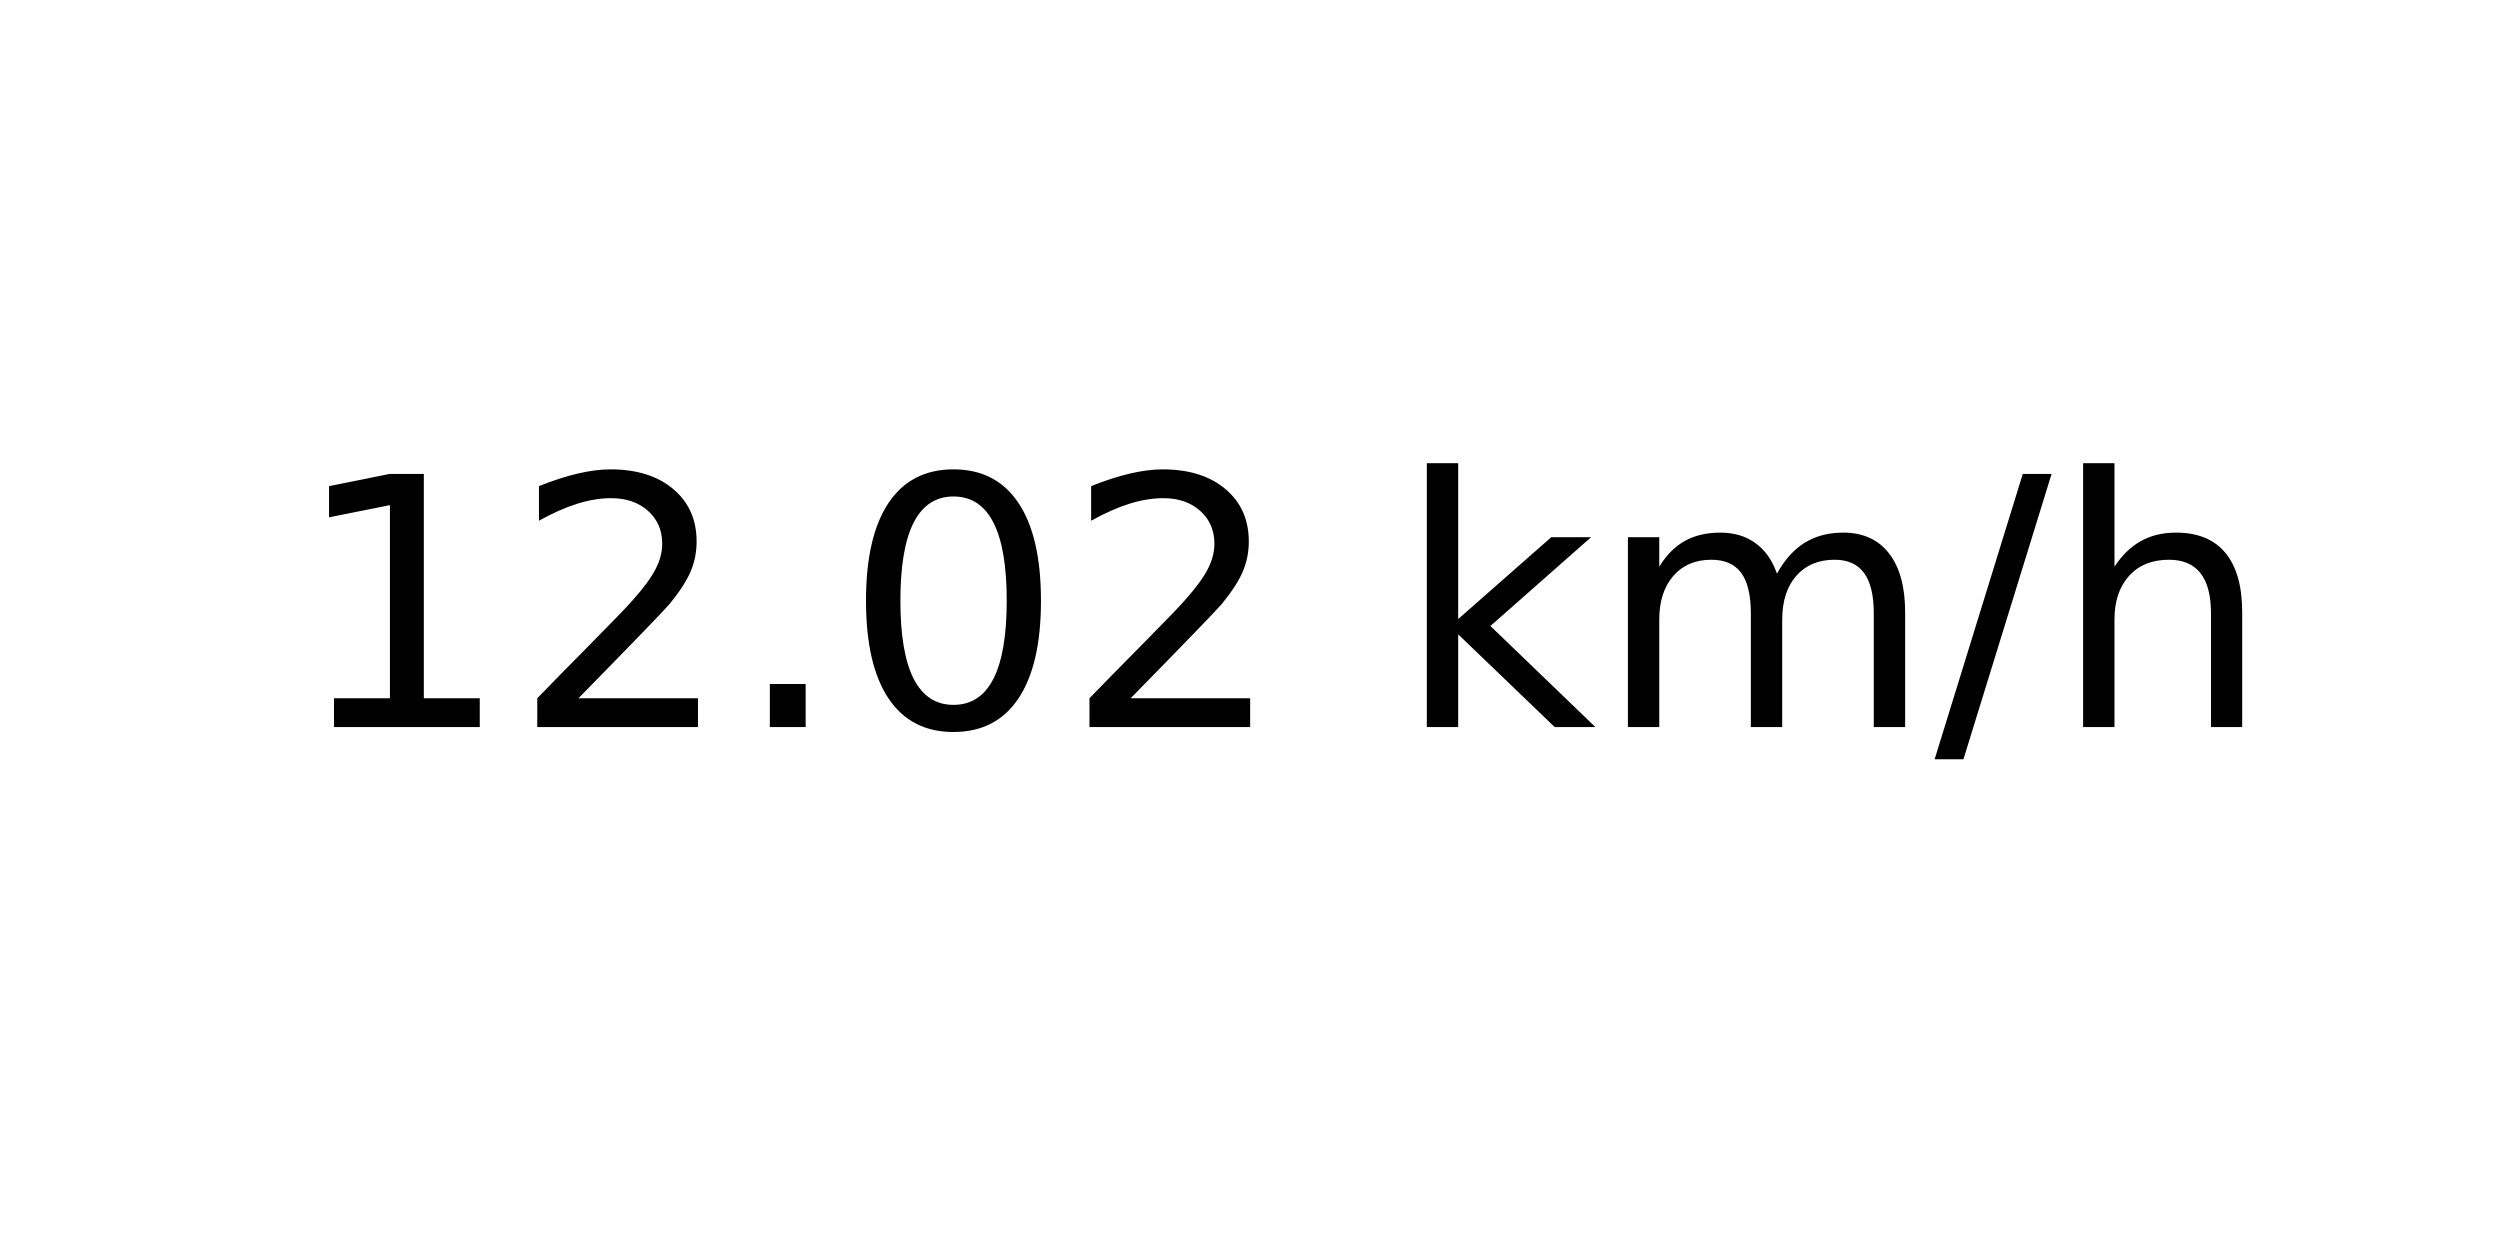
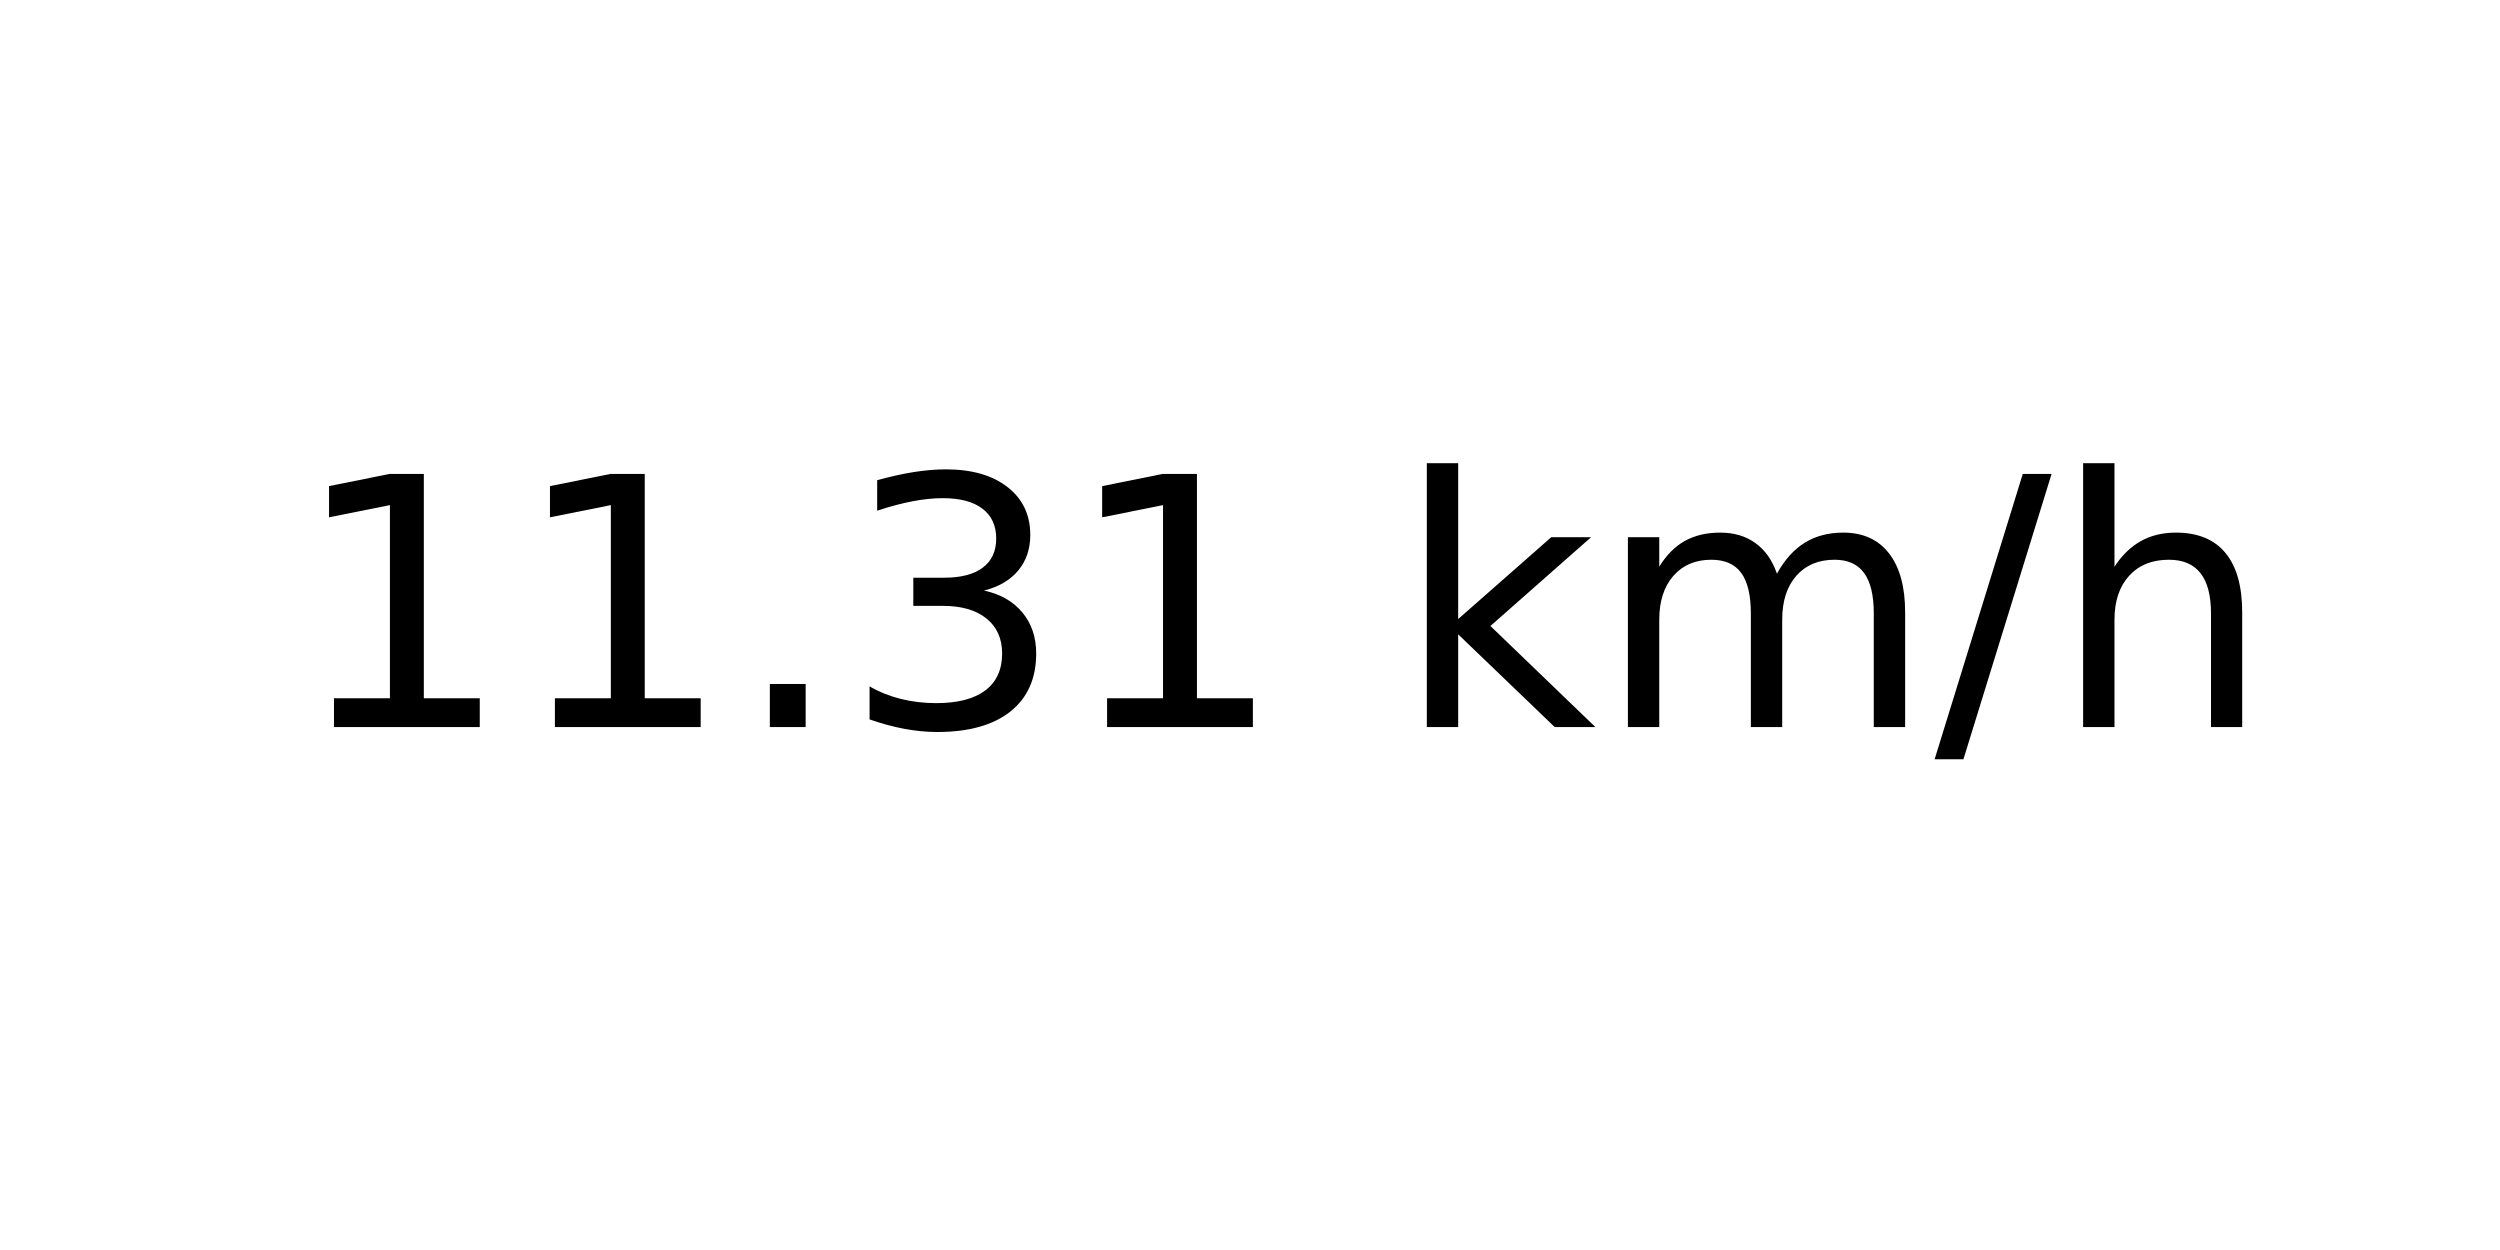
<svg xmlns="http://www.w3.org/2000/svg" xmlns:xlink="http://www.w3.org/1999/xlink" width="72pt" height="36pt" viewBox="0 0 72 36" version="1.1">
  <defs>
    <style type="text/css">*{stroke-linejoin: round; stroke-linecap: butt}</style>
  </defs>
  <g id="figure_1">
    <g id="axes_1">
      <g id="text_1">
        <g transform="translate(8.378125 20.93937) scale(0.1 -0.1)">
          <defs>
            <path id="DejaVuSans-31" d="M 794 531  L 1825 531  L 1825 4091  L 703 3866  L 703 4441  L 1819 4666  L 2450 4666  L 2450 531  L 3481 531  L 3481 0  L 794 0  L 794 531  z " transform="scale(0.015625)" />
-             <path id="DejaVuSans-32" d="M 1228 531  L 3431 531  L 3431 0  L 469 0  L 469 531  Q 828 903 1448 1529  Q 2069 2156 2228 2338  Q 2531 2678 2651 2914  Q 2772 3150 2772 3378  Q 2772 3750 2511 3984  Q 2250 4219 1831 4219  Q 1534 4219 1204 4116  Q 875 4013 500 3803  L 500 4441  Q 881 4594 1212 4672  Q 1544 4750 1819 4750  Q 2544 4750 2975 4387  Q 3406 4025 3406 3419  Q 3406 3131 3298 2873  Q 3191 2616 2906 2266  Q 2828 2175 2409 1742  Q 1991 1309 1228 531  z " transform="scale(0.015625)" />
            <path id="DejaVuSans-2e" d="M 684 794  L 1344 794  L 1344 0  L 684 0  L 684 794  z " transform="scale(0.015625)" />
-             <path id="DejaVuSans-30" d="M 2034 4250  Q 1547 4250 1301 3770  Q 1056 3291 1056 2328  Q 1056 1369 1301 889  Q 1547 409 2034 409  Q 2525 409 2770 889  Q 3016 1369 3016 2328  Q 3016 3291 2770 3770  Q 2525 4250 2034 4250  z M 2034 4750  Q 2819 4750 3233 4129  Q 3647 3509 3647 2328  Q 3647 1150 3233 529  Q 2819 -91 2034 -91  Q 1250 -91 836 529  Q 422 1150 422 2328  Q 422 3509 836 4129  Q 1250 4750 2034 4750  z " transform="scale(0.015625)" />
+             <path id="DejaVuSans-33" d="M 2597 2516  Q 3050 2419 3304 2112  Q 3559 1806 3559 1356  Q 3559 666 3084 287  Q 2609 -91 1734 -91  Q 1441 -91 1130 -33  Q 819 25 488 141  L 488 750  Q 750 597 1062 519  Q 1375 441 1716 441  Q 2309 441 2620 675  Q 2931 909 2931 1356  Q 2931 1769 2642 2001  Q 2353 2234 1838 2234  L 1294 2234  L 1294 2753  L 1863 2753  Q 2328 2753 2575 2939  Q 2822 3125 2822 3475  Q 2822 3834 2567 4026  Q 2313 4219 1838 4219  Q 1578 4219 1281 4162  Q 984 4106 628 3988  L 628 4550  Q 988 4650 1302 4700  Q 1616 4750 1894 4750  Q 2613 4750 3031 4423  Q 3450 4097 3450 3541  Q 3450 3153 3228 2886  Q 3006 2619 2597 2516  z " transform="scale(0.015625)" />
            <path id="DejaVuSans-20" transform="scale(0.015625)" />
            <path id="DejaVuSans-6b" d="M 581 4863  L 1159 4863  L 1159 1991  L 2875 3500  L 3609 3500  L 1753 1863  L 3688 0  L 2938 0  L 1159 1709  L 1159 0  L 581 0  L 581 4863  z " transform="scale(0.015625)" />
            <path id="DejaVuSans-6d" d="M 3328 2828  Q 3544 3216 3844 3400  Q 4144 3584 4550 3584  Q 5097 3584 5394 3201  Q 5691 2819 5691 2113  L 5691 0  L 5113 0  L 5113 2094  Q 5113 2597 4934 2840  Q 4756 3084 4391 3084  Q 3944 3084 3684 2787  Q 3425 2491 3425 1978  L 3425 0  L 2847 0  L 2847 2094  Q 2847 2600 2669 2842  Q 2491 3084 2119 3084  Q 1678 3084 1418 2786  Q 1159 2488 1159 1978  L 1159 0  L 581 0  L 581 3500  L 1159 3500  L 1159 2956  Q 1356 3278 1631 3431  Q 1906 3584 2284 3584  Q 2666 3584 2933 3390  Q 3200 3197 3328 2828  z " transform="scale(0.015625)" />
            <path id="DejaVuSans-2f" d="M 1625 4666  L 2156 4666  L 531 -594  L 0 -594  L 1625 4666  z " transform="scale(0.015625)" />
            <path id="DejaVuSans-68" d="M 3513 2113  L 3513 0  L 2938 0  L 2938 2094  Q 2938 2591 2744 2837  Q 2550 3084 2163 3084  Q 1697 3084 1428 2787  Q 1159 2491 1159 1978  L 1159 0  L 581 0  L 581 4863  L 1159 4863  L 1159 2956  Q 1366 3272 1645 3428  Q 1925 3584 2291 3584  Q 2894 3584 3203 3211  Q 3513 2838 3513 2113  z " transform="scale(0.015625)" />
          </defs>
          <use xlink:href="#DejaVuSans-31" />
-           <use xlink:href="#DejaVuSans-32" x="63.623" />
+           <use xlink:href="#DejaVuSans-31" x="63.623" />
          <use xlink:href="#DejaVuSans-2e" x="127.246" />
-           <use xlink:href="#DejaVuSans-30" x="159.033" />
-           <use xlink:href="#DejaVuSans-32" x="222.656" />
+           <use xlink:href="#DejaVuSans-33" x="159.033" />
+           <use xlink:href="#DejaVuSans-31" x="222.656" />
          <use xlink:href="#DejaVuSans-20" x="286.279" />
          <use xlink:href="#DejaVuSans-6b" x="318.066" />
          <use xlink:href="#DejaVuSans-6d" x="375.977" />
          <use xlink:href="#DejaVuSans-2f" x="473.389" />
          <use xlink:href="#DejaVuSans-68" x="507.08" />
        </g>
      </g>
    </g>
  </g>
</svg>
